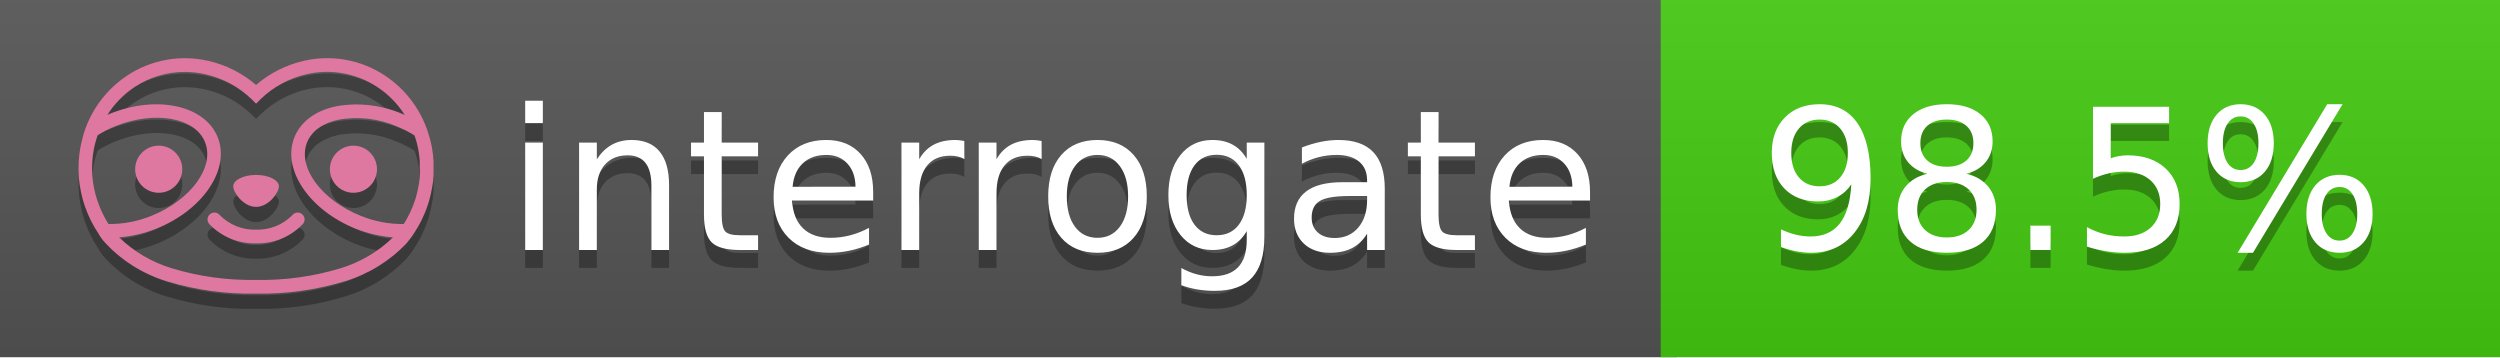
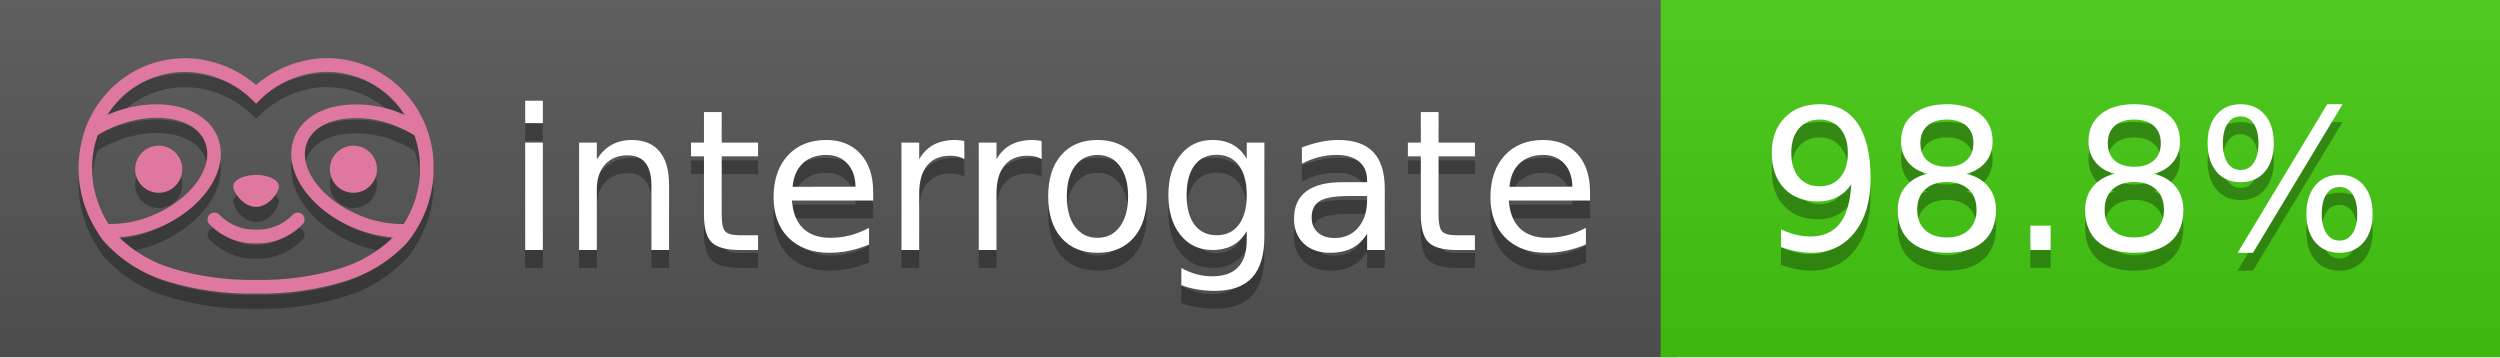
<svg xmlns="http://www.w3.org/2000/svg" width="140" height="20" viewBox="0 0 140 20" version="1.1" xml:space="preserve" style="fill-rule:evenodd;clip-rule:evenodd;stroke-linejoin:round;stroke-miterlimit:2;">
  <g transform="matrix(1,0,0,1,22,0)">
    <g id="backgrounds" transform="matrix(1.32789,0,0,1,-22.3892,0)">
      <rect x="0" y="0" width="71" height="20" style="fill:rgb(85,85,85);" />
    </g>
    <rect x="71" y="0" width="47" height="20" data-interrogate="color" style="fill:#4c1" />
    <g transform="matrix(1.19746,0,0,1,-22.3744,-4.85723e-16)">
      <rect x="0" y="0" width="118" height="20" style="fill:url(#_Linear1);" />
    </g>
  </g>
  <g fill="#fff" text-anchor="middle" font-family="DejaVu Sans,Verdana,Geneva,sans-serif" font-size="110">
    <text x="590" y="150" fill="#010101" fill-opacity=".3" transform="scale(.1)" textLength="610">interrogate</text>
    <text x="590" y="140" transform="scale(.1)" textLength="610">interrogate</text>
-     <text x="1160" y="150" fill="#010101" fill-opacity=".3" transform="scale(.1)" textLength="370" data-interrogate="result">98.5%</text>
-     <text x="1160" y="140" transform="scale(.1)" textLength="370" data-interrogate="result">98.5%</text>
+     <text x="1160" y="150" fill="#010101" fill-opacity=".3" transform="scale(.1)" textLength="370" data-interrogate="result">98.8%</text>
+     <text x="1160" y="140" transform="scale(.1)" textLength="370" data-interrogate="result">98.8%</text>
  </g>
  <g id="logo-shadow" transform="matrix(0.854876,0,0,0.854876,-6.73514,1.732)">
    <g transform="matrix(0.299012,0,0,0.299012,9.70229,-6.68582)">
      <path d="M50,64.25C52.76,64.25 55,61.13 55,59.75C55,58.37 52.76,57.25 50,57.25C47.24,57.25 45,58.37 45,59.75C45,61.13 47.24,64.25 50,64.25Z" style="fill:rgb(1,1,1);fill-opacity:0.3;fill-rule:nonzero;" />
    </g>
    <g transform="matrix(0.299012,0,0,0.299012,9.70229,-6.68582)">
      <path d="M88,49.05C86.506,43.475 83.018,38.638 78.2,35.46C72.969,32.002 66.539,30.844 60.43,32.26C56.576,33.145 52.995,34.958 50,37.54C46.998,34.958 43.411,33.149 39.55,32.27C33.441,30.853 27.011,32.011 21.78,35.47C16.97,38.652 13.489,43.489 12,49.06L12,49.13C11.82,49.79 11.66,50.46 11.53,51.13C11.146,53.207 11.021,55.323 11.16,57.43C11.16,58.03 11.26,58.63 11.34,59.23C11.34,59.51 11.43,59.79 11.48,60.07C11.53,60.35 11.58,60.68 11.64,60.98C11.7,61.28 11.8,61.69 11.89,62.05C11.98,62.41 11.99,62.47 12.05,62.68C12.16,63.07 12.28,63.46 12.41,63.84L12.58,64.34C12.72,64.74 12.88,65.14 13.04,65.53L13.23,65.98C13.403,66.373 13.583,66.767 13.77,67.16L13.99,67.59C14.19,67.97 14.39,68.35 14.61,68.73L14.87,69.15C15.1,69.52 15.33,69.89 15.58,70.26L15.58,70.32L15.99,70.93C16.14,71.14 16.29,71.36 16.45,71.57C20.206,75.83 25.086,78.95 30.53,80.57C36.839,82.48 43.41,83.385 50,83.25C56.599,83.374 63.177,82.456 69.49,80.53C74.644,78.978 79.303,76.102 83,72.19C83.34,71.78 83.65,71.35 84,70.92L84.18,70.66L84.33,70.44L84.41,70.32C84.55,70.12 84.67,69.9 84.81,69.7C85.07,69.3 85.32,68.89 85.55,68.48C85.78,68.07 86.02,67.65 86.23,67.22C86.31,67.05 86.39,66.88 86.47,66.7C86.67,66.28 86.85,65.87 87.03,65.44L87.23,64.92C87.397,64.487 87.55,64.05 87.69,63.61L87.85,63.09C87.98,62.64 88.1,62.19 88.21,61.74C88.21,61.57 88.3,61.39 88.33,61.22C88.43,60.75 88.52,60.22 88.6,59.79C88.6,59.64 88.66,59.49 88.68,59.33C88.77,58.71 88.84,58.08 88.88,57.45L88.88,54.17C88.817,53.164 88.693,52.162 88.51,51.17C88.38,50.5 88.23,49.84 88.05,49.17L88,49.05ZM85.89,56.44L85.89,57.23C85.89,57.78 85.79,58.32 85.72,58.86C85.72,59.01 85.72,59.15 85.65,59.3C85.59,59.7 85.51,60.11 85.43,60.51L85.32,60.99C85.23,61.38 85.12,61.77 85.01,62.16C85.01,62.31 84.93,62.46 84.88,62.6C84.74,63.04 84.59,63.47 84.42,63.9L84.27,64.28C84.1,64.71 83.91,65.14 83.71,65.56C83.51,65.98 83.43,66.12 83.28,66.4L83.01,66.91C82.83,67.223 82.643,67.537 82.45,67.85L82.35,68.01C79.121,68.047 75.918,67.434 72.93,66.21C64.27,62.74 59,55.52 61.18,50.11C62.18,47.6 64.7,45.82 68.26,45.11C72.489,44.395 76.835,44.908 80.78,46.59C82.141,47.144 83.453,47.813 84.7,48.59C84.76,48.76 84.82,48.93 84.88,49.1C84.94,49.27 85.05,49.63 85.12,49.9C85.28,50.5 85.44,51.1 85.55,51.73C85.691,52.507 85.792,53.292 85.85,54.08L85.85,55.89C85.85,56.12 85.91,56.25 85.91,56.45L85.89,56.44ZM17.66,68C16.668,66.435 15.869,64.756 15.28,63L15.17,62.68C15.06,62.35 14.96,62.01 14.87,61.68C14.823,61.493 14.777,61.31 14.73,61.13C14.66,60.84 14.59,60.55 14.53,60.27C14.47,59.99 14.43,59.72 14.38,59.44C14.33,59.16 14.3,59 14.27,58.78C14.2,58.27 14.15,57.78 14.11,57.23L14.11,57.03C14.008,55.236 14.122,53.437 14.45,51.67C14.56,51.06 14.71,50.46 14.88,49.87C14.96,49.59 15.04,49.32 15.13,49.05C15.22,48.78 15.24,48.72 15.3,48.55C16.548,47.774 17.859,47.105 19.22,46.55C27.86,43.09 36.65,44.67 38.82,50.08C40.99,55.49 35.73,62.74 27.09,66.2C24.101,67.431 20.893,68.043 17.66,68ZM68.57,77.68C62.554,79.508 56.287,80.376 50,80.25C43.737,80.37 37.495,79.506 31.5,77.69C27.185,76.38 23.243,74.062 20,70.93C22.815,70.706 25.58,70.055 28.2,69C38.37,64.92 44.39,56 41.6,49C38.81,42 28.27,39.72 18.1,43.8L17.43,44.09C18.973,41.648 21.019,39.561 23.43,37.97C26.671,35.824 30.473,34.68 34.36,34.68C35.884,34.681 37.404,34.852 38.89,35.19C42.694,36.049 46.191,37.935 49,40.64L50,41.64L51,40.64C53.797,37.937 57.279,36.049 61.07,35.18C66.402,33.947 72.014,34.968 76.57,38C78.98,39.588 81.026,41.671 82.57,44.11L81.9,43.82C77.409,41.921 72.464,41.355 67.66,42.19C63.08,43.12 59.79,45.54 58.39,49.02C55.6,55.97 61.62,64.94 71.79,69.02C74.414,70.07 77.182,70.714 80,70.93C76.776,74.05 72.859,76.363 68.57,77.68Z" style="fill:rgb(1,1,1);fill-opacity:0.3;fill-rule:nonzero;" />
    </g>
    <g transform="matrix(0.299012,0,0,0.299012,9.70229,-6.68582)">
      <circle cx="71.33" cy="56" r="5.16" style="fill:rgb(1,1,1);fill-opacity:0.3;" />
    </g>
    <g transform="matrix(0.299012,0,0,0.299012,9.70229,-6.68582)">
      <circle cx="28.67" cy="56" r="5.16" style="fill:rgb(1,1,1);fill-opacity:0.3;" />
    </g>
    <g transform="matrix(0.299012,0,0,0.299012,9.70229,-6.68582)">
      <path d="M58,66C55.912,68.161 53.003,69.339 50,69.24C46.997,69.339 44.088,68.161 42,66C41.714,65.677 41.302,65.491 40.87,65.491C40.042,65.491 39.361,66.172 39.361,67C39.361,67.368 39.496,67.724 39.74,68C42.403,70.804 46.134,72.35 50,72.25C53.862,72.347 57.59,70.802 60.25,68C60.495,67.725 60.63,67.369 60.63,67C60.63,66.174 59.951,65.495 59.125,65.495C58.695,65.495 58.285,65.679 58,66Z" style="fill:rgb(1,1,1);fill-opacity:0.3;fill-rule:nonzero;" />
    </g>
  </g>
  <g id="logo-pink" transform="matrix(0.854876,0,0,0.854876,-6.73514,0.877124)">
    <g transform="matrix(0.299012,0,0,0.299012,9.70229,-6.68582)">
      <path d="M50,64.25C52.76,64.25 55,61.13 55,59.75C55,58.37 52.76,57.25 50,57.25C47.24,57.25 45,58.37 45,59.75C45,61.13 47.24,64.25 50,64.25Z" style="fill:rgb(222,120,160);fill-rule:nonzero;" />
    </g>
    <g transform="matrix(0.299012,0,0,0.299012,9.70229,-6.68582)">
      <path d="M88,49.05C86.506,43.475 83.018,38.638 78.2,35.46C72.969,32.002 66.539,30.844 60.43,32.26C56.576,33.145 52.995,34.958 50,37.54C46.998,34.958 43.411,33.149 39.55,32.27C33.441,30.853 27.011,32.011 21.78,35.47C16.97,38.652 13.489,43.489 12,49.06L12,49.13C11.82,49.79 11.66,50.46 11.53,51.13C11.146,53.207 11.021,55.323 11.16,57.43C11.16,58.03 11.26,58.63 11.34,59.23C11.34,59.51 11.43,59.79 11.48,60.07C11.53,60.35 11.58,60.68 11.64,60.98C11.7,61.28 11.8,61.69 11.89,62.05C11.98,62.41 11.99,62.47 12.05,62.68C12.16,63.07 12.28,63.46 12.41,63.84L12.58,64.34C12.72,64.74 12.88,65.14 13.04,65.53L13.23,65.98C13.403,66.373 13.583,66.767 13.77,67.16L13.99,67.59C14.19,67.97 14.39,68.35 14.61,68.73L14.87,69.15C15.1,69.52 15.33,69.89 15.58,70.26L15.58,70.32L15.99,70.93C16.14,71.14 16.29,71.36 16.45,71.57C20.206,75.83 25.086,78.95 30.53,80.57C36.839,82.48 43.41,83.385 50,83.25C56.599,83.374 63.177,82.456 69.49,80.53C74.644,78.978 79.303,76.102 83,72.19C83.34,71.78 83.65,71.35 84,70.92L84.18,70.66L84.33,70.44L84.41,70.32C84.55,70.12 84.67,69.9 84.81,69.7C85.07,69.3 85.32,68.89 85.55,68.48C85.78,68.07 86.02,67.65 86.23,67.22C86.31,67.05 86.39,66.88 86.47,66.7C86.67,66.28 86.85,65.87 87.03,65.44L87.23,64.92C87.397,64.487 87.55,64.05 87.69,63.61L87.85,63.09C87.98,62.64 88.1,62.19 88.21,61.74C88.21,61.57 88.3,61.39 88.33,61.22C88.43,60.75 88.52,60.22 88.6,59.79C88.6,59.64 88.66,59.49 88.68,59.33C88.77,58.71 88.84,58.08 88.88,57.45L88.88,54.17C88.817,53.164 88.693,52.162 88.51,51.17C88.38,50.5 88.23,49.84 88.05,49.17L88,49.05ZM85.89,56.44L85.89,57.23C85.89,57.78 85.79,58.32 85.72,58.86C85.72,59.01 85.72,59.15 85.65,59.3C85.59,59.7 85.51,60.11 85.43,60.51L85.32,60.99C85.23,61.38 85.12,61.77 85.01,62.16C85.01,62.31 84.93,62.46 84.88,62.6C84.74,63.04 84.59,63.47 84.42,63.9L84.27,64.28C84.1,64.71 83.91,65.14 83.71,65.56C83.51,65.98 83.43,66.12 83.28,66.4L83.01,66.91C82.83,67.223 82.643,67.537 82.45,67.85L82.35,68.01C79.121,68.047 75.918,67.434 72.93,66.21C64.27,62.74 59,55.52 61.18,50.11C62.18,47.6 64.7,45.82 68.26,45.11C72.489,44.395 76.835,44.908 80.78,46.59C82.141,47.144 83.453,47.813 84.7,48.59C84.76,48.76 84.82,48.93 84.88,49.1C84.94,49.27 85.05,49.63 85.12,49.9C85.28,50.5 85.44,51.1 85.55,51.73C85.691,52.507 85.792,53.292 85.85,54.08L85.85,55.89C85.85,56.12 85.91,56.25 85.91,56.45L85.89,56.44ZM17.66,68C16.668,66.435 15.869,64.756 15.28,63L15.17,62.68C15.06,62.35 14.96,62.01 14.87,61.68C14.823,61.493 14.777,61.31 14.73,61.13C14.66,60.84 14.59,60.55 14.53,60.27C14.47,59.99 14.43,59.72 14.38,59.44C14.33,59.16 14.3,59 14.27,58.78C14.2,58.27 14.15,57.78 14.11,57.23L14.11,57.03C14.008,55.236 14.122,53.437 14.45,51.67C14.56,51.06 14.71,50.46 14.88,49.87C14.96,49.59 15.04,49.32 15.13,49.05C15.22,48.78 15.24,48.72 15.3,48.55C16.548,47.774 17.859,47.105 19.22,46.55C27.86,43.09 36.65,44.67 38.82,50.08C40.99,55.49 35.73,62.74 27.09,66.2C24.101,67.431 20.893,68.043 17.66,68ZM68.57,77.68C62.554,79.508 56.287,80.376 50,80.25C43.737,80.37 37.495,79.506 31.5,77.69C27.185,76.38 23.243,74.062 20,70.93C22.815,70.706 25.58,70.055 28.2,69C38.37,64.92 44.39,56 41.6,49C38.81,42 28.27,39.72 18.1,43.8L17.43,44.09C18.973,41.648 21.019,39.561 23.43,37.97C26.671,35.824 30.473,34.68 34.36,34.68C35.884,34.681 37.404,34.852 38.89,35.19C42.694,36.049 46.191,37.935 49,40.64L50,41.64L51,40.64C53.797,37.937 57.279,36.049 61.07,35.18C66.402,33.947 72.014,34.968 76.57,38C78.98,39.588 81.026,41.671 82.57,44.11L81.9,43.82C77.409,41.921 72.464,41.355 67.66,42.19C63.08,43.12 59.79,45.54 58.39,49.02C55.6,55.97 61.62,64.94 71.79,69.02C74.414,70.07 77.182,70.714 80,70.93C76.776,74.05 72.859,76.363 68.57,77.68Z" style="fill:rgb(222,120,160);fill-rule:nonzero;" />
    </g>
    <g transform="matrix(0.299012,0,0,0.299012,9.70229,-6.68582)">
      <circle cx="71.33" cy="56" r="5.16" style="fill:rgb(222,120,160);" />
    </g>
    <g transform="matrix(0.299012,0,0,0.299012,9.70229,-6.68582)">
      <circle cx="28.67" cy="56" r="5.16" style="fill:rgb(222,120,160);" />
    </g>
    <g transform="matrix(0.299012,0,0,0.299012,9.70229,-6.68582)">
      <path d="M58,66C55.912,68.161 53.003,69.339 50,69.24C46.997,69.339 44.088,68.161 42,66C41.714,65.677 41.302,65.491 40.87,65.491C40.042,65.491 39.361,66.172 39.361,67C39.361,67.368 39.496,67.724 39.74,68C42.403,70.804 46.134,72.35 50,72.25C53.862,72.347 57.59,70.802 60.25,68C60.495,67.725 60.63,67.369 60.63,67C60.63,66.174 59.951,65.495 59.125,65.495C58.695,65.495 58.285,65.679 58,66Z" style="fill:rgb(222,120,160);fill-rule:nonzero;" />
    </g>
  </g>
  <defs>
    <linearGradient id="_Linear1" x1="0" y1="0" x2="1" y2="0" gradientUnits="userSpaceOnUse" gradientTransform="matrix(1.22465e-15,20,-20,1.22465e-15,0,0)">
      <stop offset="0" style="stop-color:rgb(187,187,187);stop-opacity:0.1" />
      <stop offset="1" style="stop-color:black;stop-opacity:0.1" />
    </linearGradient>
  </defs>
</svg>
